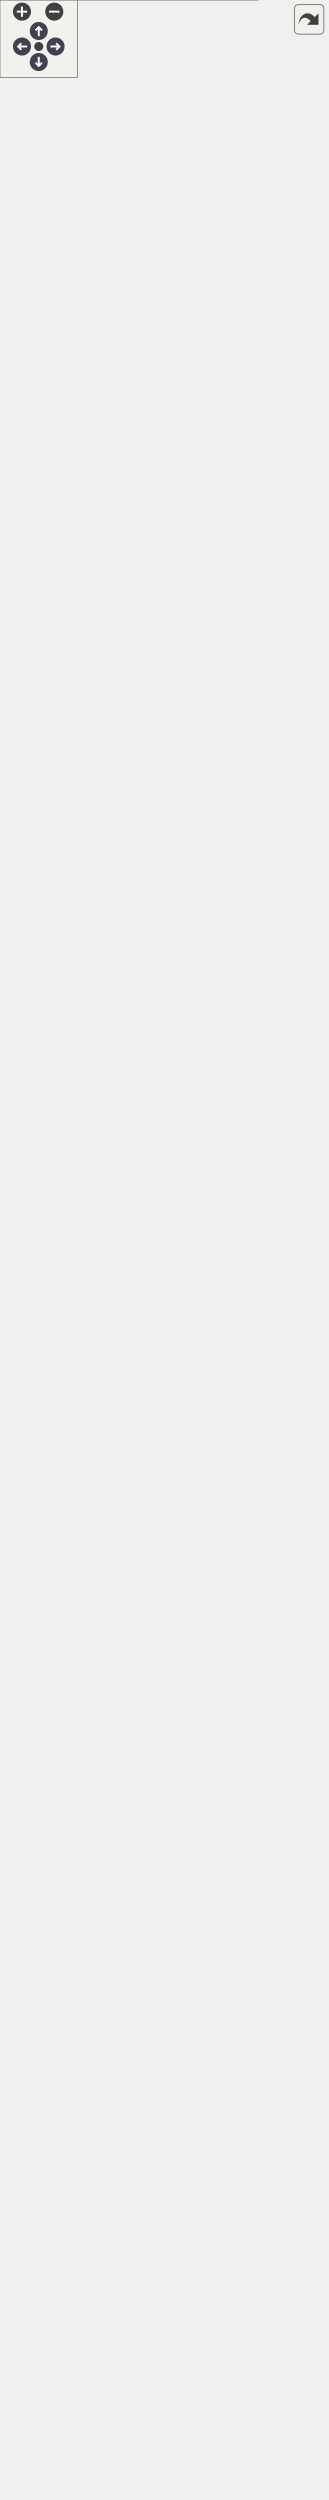
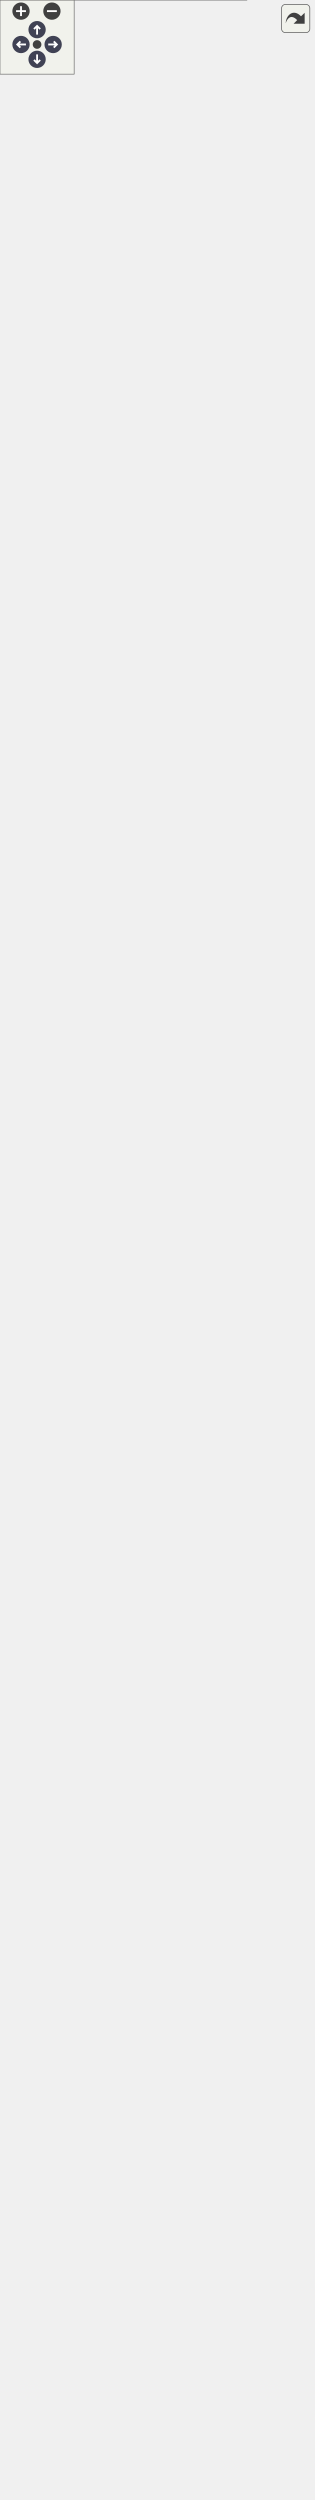
<svg xmlns="http://www.w3.org/2000/svg" xmlns:xlink="http://www.w3.org/1999/xlink" id="main" version="1.1" xml:space="preserve">
  <style type="text/css">
.node, .edge {opacity: 0.7;}
.node.selected, .edge.selected {opacity: 1;}
.edge:hover path { stroke: red; }
.edge:hover polygon { stroke: red; fill: red; }
</style>
  <defs>
    <circle id="rim" cx="0" cy="0" r="7" />
    <circle id="rim2" cx="0" cy="0" r="3.5" />
    <g id="zoomPlus">
      <use xlink:href="#rim" fill="#404040">
        <set attributeName="fill" to="#808080" begin="zoomplus.mouseover" end="zoomplus.mouseout" />
      </use>
      <path d="M-4,0h8M0,-4v8" fill="none" stroke="white" stroke-width="1.5" pointer-events="none" />
    </g>
    <g id="zoomMin">
      <use xlink:href="#rim" fill="#404040">
        <set attributeName="fill" to="#808080" begin="zoomminus.mouseover" end="zoomminus.mouseout" />
      </use>
      <path d="M-4,0h8" fill="none" stroke="white" stroke-width="1.5" pointer-events="none" />
    </g>
    <g id="arrowUp" transform="translate(30 24)">
      <use xlink:href="#rim" />
      <path pointer-events="none" fill="none" stroke="white" stroke-width="1.5" d="M0,-3.0v7 M-2.5,-0.5L0,-3.0L2.5,-0.5" />
    </g>
    <g id="arrowRight" transform="rotate(90) translate(36 -43)">
      <use xlink:href="#rim" />
      <path pointer-events="none" fill="none" stroke="white" stroke-width="1.5" d="M0,-3.0v7 M-2.5,-0.5L0,-3.0L2.5,-0.5" />
    </g>
    <g id="arrowDown" transform="rotate(180) translate(-30 -48)">
      <use xlink:href="#rim" />
      <path pointer-events="none" fill="none" stroke="white" stroke-width="1.5" d="M0,-3.0v7 M-2.5,-0.5L0,-3.0L2.5,-0.5" />
    </g>
    <g id="arrowLeft" transform="rotate(270) translate(-36 17)">
      <use xlink:href="#rim" />
      <path pointer-events="none" fill="none" stroke="white" stroke-width="1.5" d="M0,-3.0v7 M-2.5,-0.5L0,-3.0L2.5,-0.5" />
    </g>
    <g id="resetDef">
      <use xlink:href="#rim2" fill="#404040">
        <set attributeName="fill" to="#808080" begin="reset.mouseover" end="reset.mouseout" />
      </use>
    </g>
  </defs>
  <svg id="graph" class="graph">
    <g id="viewport">
      <g id="Node000001" class="node">
        <g id="a_Node000001">
          <a xlink:title="Fournit les fonctionnalités essentielles pour générer et résoudre des grilles de Sudoku.">
-             <polygon fill="#999999" stroke="none" points="199.5,-1700 0,-1700 0,0 199.5,0 199.5,-1700" />
-             <text text-anchor="start" x="14.62" y="-1686.5" font-family="Helvetica,sans-Serif" font-size="10.00">fr.softsf.sudokufx.common.util.sudoku.</text>
-             <text text-anchor="start" x="75.75" y="-1674.5" font-family="Helvetica,sans-Serif" font-size="10.00">GridMaster</text>
-             <text text-anchor="start" x="4" y="-1658.5" font-family="Helvetica,sans-Serif" font-size="10.00">+</text>
-             <text text-anchor="start" x="14" y="-1658.5" font-family="Helvetica,sans-Serif" font-size="10.00">int DESIRED_POSSIBILITIES_STEP</text>
-             <text text-anchor="start" x="4" y="-1642.5" font-family="Helvetica,sans-Serif" font-size="10.00">+</text>
-             <text text-anchor="start" x="14" y="-1642.5" font-family="Helvetica,sans-Serif" font-size="10.00">int DIFFICILE_MAX_CACHEES</text>
-             <text text-anchor="start" x="4" y="-1626.5" font-family="Helvetica,sans-Serif" font-size="10.00">+</text>
-             <text text-anchor="start" x="14" y="-1626.5" font-family="Helvetica,sans-Serif" font-size="10.00">int DIFFICILE_MAX_PERCENT</text>
-             <text text-anchor="start" x="4" y="-1610.5" font-family="Helvetica,sans-Serif" font-size="10.00">+</text>
-             <text text-anchor="start" x="14" y="-1610.5" font-family="Helvetica,sans-Serif" font-size="10.00">int DIFFICILE_MIN_PERCENT</text>
-             <text text-anchor="start" x="4" y="-1594.5" font-family="Helvetica,sans-Serif" font-size="10.00">+</text>
-             <text text-anchor="start" x="14" y="-1594.5" font-family="Helvetica,sans-Serif" font-size="10.00">int FACILE_MAX_PERCENT</text>
-             <text text-anchor="start" x="4" y="-1578.5" font-family="Helvetica,sans-Serif" font-size="10.00">+</text>
-             <text text-anchor="start" x="14" y="-1578.5" font-family="Helvetica,sans-Serif" font-size="10.00">int FACILE_MIN_CACHEES</text>
-             <text text-anchor="start" x="4" y="-1562.5" font-family="Helvetica,sans-Serif" font-size="10.00">+</text>
-             <text text-anchor="start" x="14" y="-1562.5" font-family="Helvetica,sans-Serif" font-size="10.00">int FACILE_MIN_PERCENT</text>
-             <text text-anchor="start" x="4" y="-1546.5" font-family="Helvetica,sans-Serif" font-size="10.00">+</text>
-             <text text-anchor="start" x="14" y="-1546.5" font-family="Helvetica,sans-Serif" font-size="10.00">int MAX_POSSIBILITES</text>
-             <text text-anchor="start" x="4" y="-1530.5" font-family="Helvetica,sans-Serif" font-size="10.00">+</text>
-             <text text-anchor="start" x="14" y="-1530.5" font-family="Helvetica,sans-Serif" font-size="10.00">int MIN_POSSIBILITES</text>
-             <text text-anchor="start" x="4" y="-1514.5" font-family="Helvetica,sans-Serif" font-size="10.00">+</text>
-             <text text-anchor="start" x="14" y="-1514.5" font-family="Helvetica,sans-Serif" font-size="10.00">int MOYEN_MAX_CACHEES</text>
-             <text text-anchor="start" x="14" y="-1498.5" font-family="Helvetica,sans-Serif" font-size="10.00">and 6 more...</text>
+             <polygon fill="#999999" stroke="none" points="199.5,-1788 0,-1788 0,0 199.5,0 199.5,-1788" />
+             <text text-anchor="start" x="14.62" y="-1774.5" font-family="Helvetica,sans-Serif" font-size="10.00">fr.softsf.sudokufx.common.util.sudoku.</text>
+             <text text-anchor="start" x="75.75" y="-1762.5" font-family="Helvetica,sans-Serif" font-size="10.00">GridMaster</text>
+             <text text-anchor="start" x="4" y="-1746.5" font-family="Helvetica,sans-Serif" font-size="10.00">+</text>
+             <text text-anchor="start" x="14" y="-1746.5" font-family="Helvetica,sans-Serif" font-size="10.00">int DESIRED_POSSIBILITIES_STEP</text>
+             <text text-anchor="start" x="4" y="-1730.5" font-family="Helvetica,sans-Serif" font-size="10.00">+</text>
+             <text text-anchor="start" x="14" y="-1730.5" font-family="Helvetica,sans-Serif" font-size="10.00">int DIFFICILE_MAX_CACHEES</text>
+             <text text-anchor="start" x="4" y="-1714.5" font-family="Helvetica,sans-Serif" font-size="10.00">+</text>
+             <text text-anchor="start" x="14" y="-1714.5" font-family="Helvetica,sans-Serif" font-size="10.00">int DIFFICILE_MAX_PERCENT</text>
+             <text text-anchor="start" x="4" y="-1698.5" font-family="Helvetica,sans-Serif" font-size="10.00">+</text>
+             <text text-anchor="start" x="14" y="-1698.5" font-family="Helvetica,sans-Serif" font-size="10.00">int DIFFICILE_MIN_PERCENT</text>
+             <text text-anchor="start" x="4" y="-1682.5" font-family="Helvetica,sans-Serif" font-size="10.00">+</text>
+             <text text-anchor="start" x="14" y="-1682.5" font-family="Helvetica,sans-Serif" font-size="10.00">int FACILE_MAX_PERCENT</text>
+             <text text-anchor="start" x="4" y="-1666.5" font-family="Helvetica,sans-Serif" font-size="10.00">+</text>
+             <text text-anchor="start" x="14" y="-1666.5" font-family="Helvetica,sans-Serif" font-size="10.00">int FACILE_MIN_CACHEES</text>
+             <text text-anchor="start" x="4" y="-1650.5" font-family="Helvetica,sans-Serif" font-size="10.00">+</text>
+             <text text-anchor="start" x="14" y="-1650.5" font-family="Helvetica,sans-Serif" font-size="10.00">int FACILE_MIN_PERCENT</text>
+             <text text-anchor="start" x="4" y="-1634.5" font-family="Helvetica,sans-Serif" font-size="10.00">+</text>
+             <text text-anchor="start" x="14" y="-1634.5" font-family="Helvetica,sans-Serif" font-size="10.00">int MAX_POSSIBILITES</text>
+             <text text-anchor="start" x="4" y="-1618.5" font-family="Helvetica,sans-Serif" font-size="10.00">+</text>
+             <text text-anchor="start" x="14" y="-1618.5" font-family="Helvetica,sans-Serif" font-size="10.00">int MIN_POSSIBILITES</text>
+             <text text-anchor="start" x="4" y="-1602.5" font-family="Helvetica,sans-Serif" font-size="10.00">+</text>
+             <text text-anchor="start" x="14" y="-1602.5" font-family="Helvetica,sans-Serif" font-size="10.00">int MOYEN_MAX_CACHEES</text>
+             <text text-anchor="start" x="14" y="-1586.5" font-family="Helvetica,sans-Serif" font-size="10.00">and 6 more...</text>
+             <text text-anchor="start" x="5.5" y="-1570.5" font-family="Helvetica,sans-Serif" font-size="10.00">-</text>
+             <text text-anchor="start" x="14" y="-1570.5" font-family="Helvetica,sans-Serif" font-size="10.00">int moyenMaxPossibilites</text>
+             <text text-anchor="start" x="5.5" y="-1554.5" font-family="Helvetica,sans-Serif" font-size="10.00">-</text>
+             <text text-anchor="start" x="14" y="-1554.5" font-family="Helvetica,sans-Serif" font-size="10.00">int moyenMinPossibilites</text>
+             <text text-anchor="start" x="5.5" y="-1538.5" font-family="Helvetica,sans-Serif" font-size="10.00">-</text>
+             <text text-anchor="start" x="14" y="-1538.5" font-family="Helvetica,sans-Serif" font-size="10.00">static final int ALL</text>
+             <text text-anchor="start" x="14" y="-1526.5" font-family="Helvetica,sans-Serif" font-size="10.00">_POSSIBILITIES</text>
+             <text text-anchor="start" x="5.5" y="-1510.5" font-family="Helvetica,sans-Serif" font-size="10.00">-</text>
+             <text text-anchor="start" x="14" y="-1510.5" font-family="Helvetica,sans-Serif" font-size="10.00">static final int[]</text>
+             <text text-anchor="start" x="14" y="-1498.5" font-family="Helvetica,sans-Serif" font-size="10.00"> BIT_MASKS</text>
            <text text-anchor="start" x="5.5" y="-1482.5" font-family="Helvetica,sans-Serif" font-size="10.00">-</text>
-             <text text-anchor="start" x="14" y="-1482.5" font-family="Helvetica,sans-Serif" font-size="10.00">int moyenMaxPossibilites</text>
-             <text text-anchor="start" x="5.5" y="-1466.5" font-family="Helvetica,sans-Serif" font-size="10.00">-</text>
-             <text text-anchor="start" x="14" y="-1466.5" font-family="Helvetica,sans-Serif" font-size="10.00">int moyenMinPossibilites</text>
-             <text text-anchor="start" x="5.5" y="-1450.5" font-family="Helvetica,sans-Serif" font-size="10.00">-</text>
-             <text text-anchor="start" x="14" y="-1450.5" font-family="Helvetica,sans-Serif" font-size="10.00">static final int ALL</text>
-             <text text-anchor="start" x="14" y="-1438.5" font-family="Helvetica,sans-Serif" font-size="10.00">_POSSIBILITIES</text>
-             <text text-anchor="start" x="5.5" y="-1422.5" font-family="Helvetica,sans-Serif" font-size="10.00">-</text>
-             <text text-anchor="start" x="14" y="-1422.5" font-family="Helvetica,sans-Serif" font-size="10.00">static final int[]</text>
-             <text text-anchor="start" x="14" y="-1410.5" font-family="Helvetica,sans-Serif" font-size="10.00"> BIT_MASKS</text>
-             <text text-anchor="start" x="5.5" y="-1394.5" font-family="Helvetica,sans-Serif" font-size="10.00">-</text>
-             <text text-anchor="start" x="14" y="-1394.5" font-family="Helvetica,sans-Serif" font-size="10.00">static final int[]</text>
-             <text text-anchor="start" x="14" y="-1382.5" font-family="Helvetica,sans-Serif" font-size="10.00"> DEFAULT_INDICES</text>
-             <text text-anchor="start" x="5.5" y="-1366.5" font-family="Helvetica,sans-Serif" font-size="10.00">-</text>
-             <text text-anchor="start" x="14" y="-1366.5" font-family="Helvetica,sans-Serif" font-size="10.00">static final int DIMENSION</text>
-             <text text-anchor="start" x="5.5" y="-1350.5" font-family="Helvetica,sans-Serif" font-size="10.00">-</text>
-             <text text-anchor="start" x="14" y="-1350.5" font-family="Helvetica,sans-Serif" font-size="10.00">static final int DUREE</text>
-             <text text-anchor="start" x="14" y="-1338.5" font-family="Helvetica,sans-Serif" font-size="10.00">_MAX_PAR_GENERATION_DE</text>
-             <text text-anchor="start" x="14" y="-1326.5" font-family="Helvetica,sans-Serif" font-size="10.00">_GRILLE_MS</text>
-             <text text-anchor="start" x="5.5" y="-1310.5" font-family="Helvetica,sans-Serif" font-size="10.00">-</text>
-             <text text-anchor="start" x="14" y="-1310.5" font-family="Helvetica,sans-Serif" font-size="10.00">static final int MAX</text>
-             <text text-anchor="start" x="14" y="-1298.5" font-family="Helvetica,sans-Serif" font-size="10.00">_ESSAIS_POUR_GENERATION</text>
-             <text text-anchor="start" x="14" y="-1286.5" font-family="Helvetica,sans-Serif" font-size="10.00">_DE_GRILLE</text>
-             <text text-anchor="start" x="5.5" y="-1270.5" font-family="Helvetica,sans-Serif" font-size="10.00">-</text>
-             <text text-anchor="start" x="14" y="-1270.5" font-family="Helvetica,sans-Serif" font-size="10.00">static final int[]</text>
-             <text text-anchor="start" x="14" y="-1258.5" font-family="Helvetica,sans-Serif" font-size="10.00">[] NEIGHBORS</text>
-             <text text-anchor="start" x="5.5" y="-1242.5" font-family="Helvetica,sans-Serif" font-size="10.00">-</text>
-             <text text-anchor="start" x="14" y="-1242.5" font-family="Helvetica,sans-Serif" font-size="10.00">static final int NOMBRE</text>
-             <text text-anchor="start" x="14" y="-1230.5" font-family="Helvetica,sans-Serif" font-size="10.00">_CASES</text>
-             <text text-anchor="start" x="5.5" y="-1214.5" font-family="Helvetica,sans-Serif" font-size="10.00">-</text>
-             <text text-anchor="start" x="14" y="-1214.5" font-family="Helvetica,sans-Serif" font-size="10.00">static final int ORDRE</text>
-             <text text-anchor="start" x="5.5" y="-1198.5" font-family="Helvetica,sans-Serif" font-size="10.00">-</text>
-             <text text-anchor="start" x="14" y="-1198.5" font-family="Helvetica,sans-Serif" font-size="10.00">static final int TEST</text>
-             <text text-anchor="start" x="14" y="-1186.5" font-family="Helvetica,sans-Serif" font-size="10.00">_POSSIBILITE_MOYENNE</text>
-             <text text-anchor="start" x="14" y="-1174.5" font-family="Helvetica,sans-Serif" font-size="10.00">_IMPOSSIBLE</text>
-             <text text-anchor="start" x="4" y="-1158.5" font-family="Helvetica,sans-Serif" font-size="10.00">+</text>
-             <text text-anchor="start" x="14" y="-1158.5" font-family="Helvetica,sans-Serif" font-size="10.00">default int calculerValeur</text>
-             <text text-anchor="start" x="14" y="-1146.5" font-family="Helvetica,sans-Serif" font-size="10.00">SuperieureDuSegment(LevelPossibility</text>
-             <text text-anchor="start" x="14" y="-1134.5" font-family="Helvetica,sans-Serif" font-size="10.00">Bounds bounds, int current)</text>
-             <text text-anchor="start" x="4" y="-1118.5" font-family="Helvetica,sans-Serif" font-size="10.00">+</text>
-             <text text-anchor="start" x="14" y="-1118.5" font-family="Helvetica,sans-Serif" font-size="10.00">GrillesCrees creerLesGrilles</text>
-             <text text-anchor="start" x="14" y="-1106.5" font-family="Helvetica,sans-Serif" font-size="10.00">(final int niveau)</text>
-             <text text-anchor="start" x="4" y="-1090.5" font-family="Helvetica,sans-Serif" font-size="10.00">+</text>
-             <text text-anchor="start" x="14" y="-1090.5" font-family="Helvetica,sans-Serif" font-size="10.00">GrillesCrees creerLesGrilles</text>
-             <text text-anchor="start" x="14" y="-1078.5" font-family="Helvetica,sans-Serif" font-size="10.00">(final int niveau)</text>
-             <text text-anchor="start" x="4" y="-1062.5" font-family="Helvetica,sans-Serif" font-size="10.00">+</text>
-             <text text-anchor="start" x="14" y="-1062.5" font-family="Helvetica,sans-Serif" font-size="10.00">default LevelPossibility</text>
-             <text text-anchor="start" x="14" y="-1050.5" font-family="Helvetica,sans-Serif" font-size="10.00">Bounds getIntervallePourcentage</text>
-             <text text-anchor="start" x="14" y="-1038.5" font-family="Helvetica,sans-Serif" font-size="10.00">Niveau(DifficultyLevel level)</text>
-             <text text-anchor="start" x="4" y="-1022.5" font-family="Helvetica,sans-Serif" font-size="10.00">+</text>
-             <text text-anchor="start" x="14" y="-1022.5" font-family="Helvetica,sans-Serif" font-size="10.00">default int getPourcentage</text>
-             <text text-anchor="start" x="14" y="-1010.5" font-family="Helvetica,sans-Serif" font-size="10.00">DepuisPossibilites(int</text>
-             <text text-anchor="start" x="14" y="-998.5" font-family="Helvetica,sans-Serif" font-size="10.00"> sommeDesPossibilites)</text>
-             <text text-anchor="start" x="4" y="-982.5" font-family="Helvetica,sans-Serif" font-size="10.00">+</text>
-             <text text-anchor="start" x="14" y="-982.5" font-family="Helvetica,sans-Serif" font-size="10.00">GrilleResolue resoudreLa</text>
-             <text text-anchor="start" x="14" y="-970.5" font-family="Helvetica,sans-Serif" font-size="10.00">Grille(final int[] grille)</text>
-             <text text-anchor="start" x="4" y="-954.5" font-family="Helvetica,sans-Serif" font-size="10.00">+</text>
-             <text text-anchor="start" x="14" y="-954.5" font-family="Helvetica,sans-Serif" font-size="10.00">GrilleResolue resoudreLa</text>
-             <text text-anchor="start" x="14" y="-942.5" font-family="Helvetica,sans-Serif" font-size="10.00">Grille(final int[] grille)</text>
-             <text text-anchor="start" x="4" y="-926.5" font-family="Helvetica,sans-Serif" font-size="10.00">~</text>
-             <text text-anchor="start" x="14" y="-926.5" font-family="Helvetica,sans-Serif" font-size="10.00">GridMaster(JakartaValidator</text>
-             <text text-anchor="start" x="14" y="-914.5" font-family="Helvetica,sans-Serif" font-size="10.00"> jakartaValidator)</text>
-             <text text-anchor="start" x="4" y="-898.5" font-family="Helvetica,sans-Serif" font-size="10.00">~</text>
-             <text text-anchor="start" x="14" y="-898.5" font-family="Helvetica,sans-Serif" font-size="10.00">void setAverageImpossible</text>
-             <text text-anchor="start" x="14" y="-886.5" font-family="Helvetica,sans-Serif" font-size="10.00">PossibilitiesForTests()</text>
-             <text text-anchor="start" x="4" y="-870.5" font-family="Helvetica,sans-Serif" font-size="10.00">~</text>
-             <text text-anchor="start" x="14" y="-870.5" font-family="Helvetica,sans-Serif" font-size="10.00">void setDifficultImpossible</text>
-             <text text-anchor="start" x="14" y="-858.5" font-family="Helvetica,sans-Serif" font-size="10.00">PossibilitiesForTests()</text>
-             <text text-anchor="start" x="4" y="-842.5" font-family="Helvetica,sans-Serif" font-size="10.00">~</text>
-             <text text-anchor="start" x="14" y="-842.5" font-family="Helvetica,sans-Serif" font-size="10.00">void setEasyImpossiblePossibilities</text>
-             <text text-anchor="start" x="14" y="-830.5" font-family="Helvetica,sans-Serif" font-size="10.00">ForTests()</text>
-             <text text-anchor="start" x="4" y="-814.5" font-family="Helvetica,sans-Serif" font-size="10.00">~</text>
-             <text text-anchor="start" x="14" y="-814.5" font-family="Helvetica,sans-Serif" font-size="10.00">[static initializer]</text>
-             <text text-anchor="start" x="5.5" y="-798.5" font-family="Helvetica,sans-Serif" font-size="10.00">-</text>
-             <text text-anchor="start" x="14" y="-798.5" font-family="Helvetica,sans-Serif" font-size="10.00">void cacherLesCases</text>
-             <text text-anchor="start" x="14" y="-786.5" font-family="Helvetica,sans-Serif" font-size="10.00">(int nombreDeCasesACacher,</text>
-             <text text-anchor="start" x="14" y="-774.5" font-family="Helvetica,sans-Serif" font-size="10.00"> final int[] grilleAResoudre)</text>
-             <text text-anchor="start" x="5.5" y="-758.5" font-family="Helvetica,sans-Serif" font-size="10.00">-</text>
-             <text text-anchor="start" x="14" y="-758.5" font-family="Helvetica,sans-Serif" font-size="10.00">int choisirValeurAleatoire</text>
-             <text text-anchor="start" x="14" y="-746.5" font-family="Helvetica,sans-Serif" font-size="10.00">(final int possibilitesDeLaCase)</text>
-             <text text-anchor="start" x="5.5" y="-730.5" font-family="Helvetica,sans-Serif" font-size="10.00">-</text>
-             <text text-anchor="start" x="14" y="-730.5" font-family="Helvetica,sans-Serif" font-size="10.00">int genererGrilleAvecCases</text>
-             <text text-anchor="start" x="14" y="-718.5" font-family="Helvetica,sans-Serif" font-size="10.00">Cachees(int[] grilleResolue,</text>
-             <text text-anchor="start" x="14" y="-706.5" font-family="Helvetica,sans-Serif" font-size="10.00"> int[] grilleAResoudre, int</text>
-             <text text-anchor="start" x="14" y="-694.5" font-family="Helvetica,sans-Serif" font-size="10.00"> casesAMin, int casesAMax, IntPredicate</text>
-             <text text-anchor="start" x="14" y="-682.5" font-family="Helvetica,sans-Serif" font-size="10.00"> conditionValidation, int compteurEssais)</text>
-             <text text-anchor="start" x="5.5" y="-666.5" font-family="Helvetica,sans-Serif" font-size="10.00">-</text>
-             <text text-anchor="start" x="14" y="-666.5" font-family="Helvetica,sans-Serif" font-size="10.00">int genererLaGrilleAResoudre</text>
-             <text text-anchor="start" x="14" y="-654.5" font-family="Helvetica,sans-Serif" font-size="10.00">(final int niveau, final</text>
-             <text text-anchor="start" x="14" y="-642.5" font-family="Helvetica,sans-Serif" font-size="10.00"> int[] grilleResolue, final</text>
-             <text text-anchor="start" x="14" y="-630.5" font-family="Helvetica,sans-Serif" font-size="10.00"> int[] grilleAResoudre)</text>
-             <text text-anchor="start" x="5.5" y="-614.5" font-family="Helvetica,sans-Serif" font-size="10.00">-</text>
-             <text text-anchor="start" x="14" y="-614.5" font-family="Helvetica,sans-Serif" font-size="10.00">int getPossibilitesGrille</text>
-             <text text-anchor="start" x="14" y="-602.5" font-family="Helvetica,sans-Serif" font-size="10.00">AresoudreDifficile(int</text>
-             <text text-anchor="start" x="14" y="-590.5" font-family="Helvetica,sans-Serif" font-size="10.00">[] grilleResolue, int[]</text>
-             <text text-anchor="start" x="14" y="-578.5" font-family="Helvetica,sans-Serif" font-size="10.00"> grilleAResoudre)</text>
-             <text text-anchor="start" x="5.5" y="-562.5" font-family="Helvetica,sans-Serif" font-size="10.00">-</text>
-             <text text-anchor="start" x="14" y="-562.5" font-family="Helvetica,sans-Serif" font-size="10.00">int getPossibilitesGrille</text>
-             <text text-anchor="start" x="14" y="-550.5" font-family="Helvetica,sans-Serif" font-size="10.00">AResoudreFacile(int[] grilleResolue,</text>
-             <text text-anchor="start" x="14" y="-538.5" font-family="Helvetica,sans-Serif" font-size="10.00"> int[] grilleAResoudre)</text>
-             <text text-anchor="start" x="5.5" y="-522.5" font-family="Helvetica,sans-Serif" font-size="10.00">-</text>
-             <text text-anchor="start" x="14" y="-522.5" font-family="Helvetica,sans-Serif" font-size="10.00">int getPossibilitesGrille</text>
-             <text text-anchor="start" x="14" y="-510.5" font-family="Helvetica,sans-Serif" font-size="10.00">AResoudreMoyenne(int[]</text>
+             <text text-anchor="start" x="14" y="-1482.5" font-family="Helvetica,sans-Serif" font-size="10.00">static final int[]</text>
+             <text text-anchor="start" x="14" y="-1470.5" font-family="Helvetica,sans-Serif" font-size="10.00"> DEFAULT_INDICES</text>
+             <text text-anchor="start" x="5.5" y="-1454.5" font-family="Helvetica,sans-Serif" font-size="10.00">-</text>
+             <text text-anchor="start" x="14" y="-1454.5" font-family="Helvetica,sans-Serif" font-size="10.00">static final int DIMENSION</text>
+             <text text-anchor="start" x="5.5" y="-1438.5" font-family="Helvetica,sans-Serif" font-size="10.00">-</text>
+             <text text-anchor="start" x="14" y="-1438.5" font-family="Helvetica,sans-Serif" font-size="10.00">static final int DUREE</text>
+             <text text-anchor="start" x="14" y="-1426.5" font-family="Helvetica,sans-Serif" font-size="10.00">_MAX_PAR_GENERATION_DE</text>
+             <text text-anchor="start" x="14" y="-1414.5" font-family="Helvetica,sans-Serif" font-size="10.00">_GRILLE_MS</text>
+             <text text-anchor="start" x="5.5" y="-1398.5" font-family="Helvetica,sans-Serif" font-size="10.00">-</text>
+             <text text-anchor="start" x="14" y="-1398.5" font-family="Helvetica,sans-Serif" font-size="10.00">static final int MAX</text>
+             <text text-anchor="start" x="14" y="-1386.5" font-family="Helvetica,sans-Serif" font-size="10.00">_ESSAIS_POUR_GENERATION</text>
+             <text text-anchor="start" x="14" y="-1374.5" font-family="Helvetica,sans-Serif" font-size="10.00">_DE_GRILLE</text>
+             <text text-anchor="start" x="5.5" y="-1358.5" font-family="Helvetica,sans-Serif" font-size="10.00">-</text>
+             <text text-anchor="start" x="14" y="-1358.5" font-family="Helvetica,sans-Serif" font-size="10.00">static final int[]</text>
+             <text text-anchor="start" x="14" y="-1346.5" font-family="Helvetica,sans-Serif" font-size="10.00">[] NEIGHBORS</text>
+             <text text-anchor="start" x="5.5" y="-1330.5" font-family="Helvetica,sans-Serif" font-size="10.00">-</text>
+             <text text-anchor="start" x="14" y="-1330.5" font-family="Helvetica,sans-Serif" font-size="10.00">static final int NOMBRE</text>
+             <text text-anchor="start" x="14" y="-1318.5" font-family="Helvetica,sans-Serif" font-size="10.00">_CASES</text>
+             <text text-anchor="start" x="5.5" y="-1302.5" font-family="Helvetica,sans-Serif" font-size="10.00">-</text>
+             <text text-anchor="start" x="14" y="-1302.5" font-family="Helvetica,sans-Serif" font-size="10.00">static final int ORDRE</text>
+             <text text-anchor="start" x="5.5" y="-1286.5" font-family="Helvetica,sans-Serif" font-size="10.00">-</text>
+             <text text-anchor="start" x="14" y="-1286.5" font-family="Helvetica,sans-Serif" font-size="10.00">static final int TEST</text>
+             <text text-anchor="start" x="14" y="-1274.5" font-family="Helvetica,sans-Serif" font-size="10.00">_POSSIBILITE_MOYENNE</text>
+             <text text-anchor="start" x="14" y="-1262.5" font-family="Helvetica,sans-Serif" font-size="10.00">_IMPOSSIBLE</text>
+             <text text-anchor="start" x="4" y="-1246.5" font-family="Helvetica,sans-Serif" font-size="10.00">+</text>
+             <text text-anchor="start" x="14" y="-1246.5" font-family="Helvetica,sans-Serif" font-size="10.00">default int calculerValeur</text>
+             <text text-anchor="start" x="14" y="-1234.5" font-family="Helvetica,sans-Serif" font-size="10.00">SuperieureDuSegment(LevelPossibility</text>
+             <text text-anchor="start" x="14" y="-1222.5" font-family="Helvetica,sans-Serif" font-size="10.00">Bounds bounds, int current)</text>
+             <text text-anchor="start" x="4" y="-1206.5" font-family="Helvetica,sans-Serif" font-size="10.00">+</text>
+             <text text-anchor="start" x="14" y="-1206.5" font-family="Helvetica,sans-Serif" font-size="10.00">GrillesCrees creerLesGrilles</text>
+             <text text-anchor="start" x="14" y="-1194.5" font-family="Helvetica,sans-Serif" font-size="10.00">(final int niveau, final</text>
+             <text text-anchor="start" x="14" y="-1182.5" font-family="Helvetica,sans-Serif" font-size="10.00"> int pourcentageDesire)</text>
+             <text text-anchor="start" x="4" y="-1166.5" font-family="Helvetica,sans-Serif" font-size="10.00">+</text>
+             <text text-anchor="start" x="14" y="-1166.5" font-family="Helvetica,sans-Serif" font-size="10.00">GrillesCrees creerLesGrilles</text>
+             <text text-anchor="start" x="14" y="-1154.5" font-family="Helvetica,sans-Serif" font-size="10.00">(final int niveau, final</text>
+             <text text-anchor="start" x="14" y="-1142.5" font-family="Helvetica,sans-Serif" font-size="10.00"> int pourcentageDesire)</text>
+             <text text-anchor="start" x="4" y="-1126.5" font-family="Helvetica,sans-Serif" font-size="10.00">+</text>
+             <text text-anchor="start" x="14" y="-1126.5" font-family="Helvetica,sans-Serif" font-size="10.00">default LevelPossibility</text>
+             <text text-anchor="start" x="14" y="-1114.5" font-family="Helvetica,sans-Serif" font-size="10.00">Bounds getIntervallePourcentage</text>
+             <text text-anchor="start" x="14" y="-1102.5" font-family="Helvetica,sans-Serif" font-size="10.00">Niveau(DifficultyLevel level)</text>
+             <text text-anchor="start" x="4" y="-1086.5" font-family="Helvetica,sans-Serif" font-size="10.00">+</text>
+             <text text-anchor="start" x="14" y="-1086.5" font-family="Helvetica,sans-Serif" font-size="10.00">default int getPossibilites</text>
+             <text text-anchor="start" x="14" y="-1074.5" font-family="Helvetica,sans-Serif" font-size="10.00">DepuisPourcentage(int pourcentage)</text>
+             <text text-anchor="start" x="4" y="-1058.5" font-family="Helvetica,sans-Serif" font-size="10.00">+</text>
+             <text text-anchor="start" x="14" y="-1058.5" font-family="Helvetica,sans-Serif" font-size="10.00">default int getPourcentage</text>
+             <text text-anchor="start" x="14" y="-1046.5" font-family="Helvetica,sans-Serif" font-size="10.00">DepuisPossibilites(int</text>
+             <text text-anchor="start" x="14" y="-1034.5" font-family="Helvetica,sans-Serif" font-size="10.00"> sommeDesPossibilites)</text>
+             <text text-anchor="start" x="4" y="-1018.5" font-family="Helvetica,sans-Serif" font-size="10.00">+</text>
+             <text text-anchor="start" x="14" y="-1018.5" font-family="Helvetica,sans-Serif" font-size="10.00">GrilleResolue resoudreLa</text>
+             <text text-anchor="start" x="14" y="-1006.5" font-family="Helvetica,sans-Serif" font-size="10.00">Grille(final int[] grille)</text>
+             <text text-anchor="start" x="4" y="-990.5" font-family="Helvetica,sans-Serif" font-size="10.00">+</text>
+             <text text-anchor="start" x="14" y="-990.5" font-family="Helvetica,sans-Serif" font-size="10.00">GrilleResolue resoudreLa</text>
+             <text text-anchor="start" x="14" y="-978.5" font-family="Helvetica,sans-Serif" font-size="10.00">Grille(final int[] grille)</text>
+             <text text-anchor="start" x="4" y="-962.5" font-family="Helvetica,sans-Serif" font-size="10.00">~</text>
+             <text text-anchor="start" x="14" y="-962.5" font-family="Helvetica,sans-Serif" font-size="10.00">GridMaster(JakartaValidator</text>
+             <text text-anchor="start" x="14" y="-950.5" font-family="Helvetica,sans-Serif" font-size="10.00"> jakartaValidator)</text>
+             <text text-anchor="start" x="4" y="-934.5" font-family="Helvetica,sans-Serif" font-size="10.00">~</text>
+             <text text-anchor="start" x="14" y="-934.5" font-family="Helvetica,sans-Serif" font-size="10.00">void setAverageImpossible</text>
+             <text text-anchor="start" x="14" y="-922.5" font-family="Helvetica,sans-Serif" font-size="10.00">PossibilitiesForTests()</text>
+             <text text-anchor="start" x="4" y="-906.5" font-family="Helvetica,sans-Serif" font-size="10.00">~</text>
+             <text text-anchor="start" x="14" y="-906.5" font-family="Helvetica,sans-Serif" font-size="10.00">void setDifficultImpossible</text>
+             <text text-anchor="start" x="14" y="-894.5" font-family="Helvetica,sans-Serif" font-size="10.00">PossibilitiesForTests()</text>
+             <text text-anchor="start" x="4" y="-878.5" font-family="Helvetica,sans-Serif" font-size="10.00">~</text>
+             <text text-anchor="start" x="14" y="-878.5" font-family="Helvetica,sans-Serif" font-size="10.00">void setEasyImpossiblePossibilities</text>
+             <text text-anchor="start" x="14" y="-866.5" font-family="Helvetica,sans-Serif" font-size="10.00">ForTests()</text>
+             <text text-anchor="start" x="4" y="-850.5" font-family="Helvetica,sans-Serif" font-size="10.00">~</text>
+             <text text-anchor="start" x="14" y="-850.5" font-family="Helvetica,sans-Serif" font-size="10.00">[static initializer]</text>
+             <text text-anchor="start" x="5.5" y="-834.5" font-family="Helvetica,sans-Serif" font-size="10.00">-</text>
+             <text text-anchor="start" x="14" y="-834.5" font-family="Helvetica,sans-Serif" font-size="10.00">void cacherLesCases</text>
+             <text text-anchor="start" x="14" y="-822.5" font-family="Helvetica,sans-Serif" font-size="10.00">(int nombreDeCasesACacher,</text>
+             <text text-anchor="start" x="14" y="-810.5" font-family="Helvetica,sans-Serif" font-size="10.00"> final int[] grilleAResoudre)</text>
+             <text text-anchor="start" x="5.5" y="-794.5" font-family="Helvetica,sans-Serif" font-size="10.00">-</text>
+             <text text-anchor="start" x="14" y="-794.5" font-family="Helvetica,sans-Serif" font-size="10.00">int choisirValeurAleatoire</text>
+             <text text-anchor="start" x="14" y="-782.5" font-family="Helvetica,sans-Serif" font-size="10.00">(final int possibilitesDeLaCase)</text>
+             <text text-anchor="start" x="5.5" y="-766.5" font-family="Helvetica,sans-Serif" font-size="10.00">-</text>
+             <text text-anchor="start" x="14" y="-766.5" font-family="Helvetica,sans-Serif" font-size="10.00">int genererGrilleAvecCases</text>
+             <text text-anchor="start" x="14" y="-754.5" font-family="Helvetica,sans-Serif" font-size="10.00">Cachees(int[] grilleResolue,</text>
+             <text text-anchor="start" x="14" y="-742.5" font-family="Helvetica,sans-Serif" font-size="10.00"> int[] grilleAResoudre, int</text>
+             <text text-anchor="start" x="14" y="-730.5" font-family="Helvetica,sans-Serif" font-size="10.00"> casesAMin, int casesAMax, IntPredicate</text>
+             <text text-anchor="start" x="14" y="-718.5" font-family="Helvetica,sans-Serif" font-size="10.00"> conditionValidation, int compteurEssais)</text>
+             <text text-anchor="start" x="5.5" y="-702.5" font-family="Helvetica,sans-Serif" font-size="10.00">-</text>
+             <text text-anchor="start" x="14" y="-702.5" font-family="Helvetica,sans-Serif" font-size="10.00">int genererLaGrilleAResoudre</text>
+             <text text-anchor="start" x="14" y="-690.5" font-family="Helvetica,sans-Serif" font-size="10.00">(final int niveau, final</text>
+             <text text-anchor="start" x="14" y="-678.5" font-family="Helvetica,sans-Serif" font-size="10.00"> int pourcentageDesire, final</text>
+             <text text-anchor="start" x="14" y="-666.5" font-family="Helvetica,sans-Serif" font-size="10.00"> int[] grilleResolue, final int</text>
+             <text text-anchor="start" x="14" y="-654.5" font-family="Helvetica,sans-Serif" font-size="10.00">[] grilleAResoudre)</text>
+             <text text-anchor="start" x="5.5" y="-638.5" font-family="Helvetica,sans-Serif" font-size="10.00">-</text>
+             <text text-anchor="start" x="14" y="-638.5" font-family="Helvetica,sans-Serif" font-size="10.00">int getPossibilitesGrille</text>
+             <text text-anchor="start" x="14" y="-626.5" font-family="Helvetica,sans-Serif" font-size="10.00">AresoudreDifficile(IntPredicate</text>
+             <text text-anchor="start" x="14" y="-614.5" font-family="Helvetica,sans-Serif" font-size="10.00"> conditionValidation, int[]</text>
+             <text text-anchor="start" x="14" y="-602.5" font-family="Helvetica,sans-Serif" font-size="10.00"> grilleResolue, int[] grilleAResoudre)</text>
+             <text text-anchor="start" x="5.5" y="-586.5" font-family="Helvetica,sans-Serif" font-size="10.00">-</text>
+             <text text-anchor="start" x="14" y="-586.5" font-family="Helvetica,sans-Serif" font-size="10.00">int getPossibilitesGrille</text>
+             <text text-anchor="start" x="14" y="-574.5" font-family="Helvetica,sans-Serif" font-size="10.00">AResoudreFacile(IntPredicate</text>
+             <text text-anchor="start" x="14" y="-562.5" font-family="Helvetica,sans-Serif" font-size="10.00"> conditionValidation, int[]</text>
+             <text text-anchor="start" x="14" y="-550.5" font-family="Helvetica,sans-Serif" font-size="10.00"> grilleResolue, int[] grilleAResoudre)</text>
+             <text text-anchor="start" x="5.5" y="-534.5" font-family="Helvetica,sans-Serif" font-size="10.00">-</text>
+             <text text-anchor="start" x="14" y="-534.5" font-family="Helvetica,sans-Serif" font-size="10.00">int getPossibilitesGrille</text>
+             <text text-anchor="start" x="14" y="-522.5" font-family="Helvetica,sans-Serif" font-size="10.00">AResoudreMoyenne(IntPredicate</text>
+             <text text-anchor="start" x="14" y="-510.5" font-family="Helvetica,sans-Serif" font-size="10.00"> conditionValidation, int[]</text>
            <text text-anchor="start" x="14" y="-498.5" font-family="Helvetica,sans-Serif" font-size="10.00"> grilleResolue, int[] grilleAResoudre)</text>
            <text text-anchor="start" x="5.5" y="-482.5" font-family="Helvetica,sans-Serif" font-size="10.00">-</text>
            <text text-anchor="start" x="14" y="-482.5" font-family="Helvetica,sans-Serif" font-size="10.00">int getPossibilitesGrille</text>
            <text text-anchor="start" x="14" y="-470.5" font-family="Helvetica,sans-Serif" font-size="10.00">WhileNok(int[] grilleResolue,</text>
            <text text-anchor="start" x="14" y="-458.5" font-family="Helvetica,sans-Serif" font-size="10.00"> int[] grilleAResoudre, int</text>
            <text text-anchor="start" x="14" y="-446.5" font-family="Helvetica,sans-Serif" font-size="10.00"> nombreDeCasesACacher)</text>
            <text text-anchor="start" x="5.5" y="-430.5" font-family="Helvetica,sans-Serif" font-size="10.00">-</text>
            <text text-anchor="start" x="14" y="-430.5" font-family="Helvetica,sans-Serif" font-size="10.00">boolean remplirLaGrille</text>
            <text text-anchor="start" x="14" y="-418.5" font-family="Helvetica,sans-Serif" font-size="10.00">(final int[] grille, final</text>
            <text text-anchor="start" x="14" y="-406.5" font-family="Helvetica,sans-Serif" font-size="10.00"> int[] possibilites)</text>
            <text text-anchor="start" x="5.5" y="-390.5" font-family="Helvetica,sans-Serif" font-size="10.00">-</text>
            <text text-anchor="start" x="14" y="-390.5" font-family="Helvetica,sans-Serif" font-size="10.00">void remplirPremiereLigne</text>
            <text text-anchor="start" x="14" y="-378.5" font-family="Helvetica,sans-Serif" font-size="10.00">Aleatoirement(int[] grille)</text>
            <text text-anchor="start" x="5.5" y="-362.5" font-family="Helvetica,sans-Serif" font-size="10.00">-</text>
            <text text-anchor="start" x="14" y="-362.5" font-family="Helvetica,sans-Serif" font-size="10.00">int verifierUnicite</text>
            <text text-anchor="start" x="14" y="-350.5" font-family="Helvetica,sans-Serif" font-size="10.00">(int[] grille, int[]</text>
            <text text-anchor="start" x="14" y="-338.5" font-family="Helvetica,sans-Serif" font-size="10.00"> possibilites, int nbSolutions)</text>
            <text text-anchor="start" x="5.5" y="-322.5" font-family="Helvetica,sans-Serif" font-size="10.00">-</text>
            <text text-anchor="start" x="14" y="-322.5" font-family="Helvetica,sans-Serif" font-size="10.00">static void addBoxNeighbors</text>
            <text text-anchor="start" x="14" y="-310.5" font-family="Helvetica,sans-Serif" font-size="10.00">(int index, int row, int</text>
            <text text-anchor="start" x="14" y="-298.5" font-family="Helvetica,sans-Serif" font-size="10.00"> col, int boxRow, int boxCol,</text>
            <text text-anchor="start" x="14" y="-286.5" font-family="Helvetica,sans-Serif" font-size="10.00"> int count)</text>
            <text text-anchor="start" x="5.5" y="-270.5" font-family="Helvetica,sans-Serif" font-size="10.00">-</text>
            <text text-anchor="start" x="14" y="-270.5" font-family="Helvetica,sans-Serif" font-size="10.00">static int addLinearNeighbors</text>
            <text text-anchor="start" x="14" y="-258.5" font-family="Helvetica,sans-Serif" font-size="10.00">(int index, int row, int</text>
            <text text-anchor="start" x="14" y="-246.5" font-family="Helvetica,sans-Serif" font-size="10.00"> col, int count)</text>
            <text text-anchor="start" x="5.5" y="-230.5" font-family="Helvetica,sans-Serif" font-size="10.00">-</text>
            <text text-anchor="start" x="14" y="-230.5" font-family="Helvetica,sans-Serif" font-size="10.00">static void eliminerPossibilite</text>
            <text text-anchor="start" x="14" y="-218.5" font-family="Helvetica,sans-Serif" font-size="10.00">(final int[] possibilites,</text>
            <text text-anchor="start" x="14" y="-206.5" font-family="Helvetica,sans-Serif" font-size="10.00"> final int index, final int valeur)</text>
            <text text-anchor="start" x="5.5" y="-190.5" font-family="Helvetica,sans-Serif" font-size="10.00">-</text>
            <text text-anchor="start" x="14" y="-190.5" font-family="Helvetica,sans-Serif" font-size="10.00">static int[] getPossibilites</text>
            <text text-anchor="start" x="14" y="-178.5" font-family="Helvetica,sans-Serif" font-size="10.00">(final int[] grille)</text>
            <text text-anchor="start" x="5.5" y="-162.5" font-family="Helvetica,sans-Serif" font-size="10.00">-</text>
            <text text-anchor="start" x="14" y="-162.5" font-family="Helvetica,sans-Serif" font-size="10.00">static void initialiserPossibilites</text>
            <text text-anchor="start" x="14" y="-150.5" font-family="Helvetica,sans-Serif" font-size="10.00">(final int[] grille, final int</text>
            <text text-anchor="start" x="14" y="-138.5" font-family="Helvetica,sans-Serif" font-size="10.00">[] possibilites)</text>
            <text text-anchor="start" x="5.5" y="-122.5" font-family="Helvetica,sans-Serif" font-size="10.00">-</text>
            <text text-anchor="start" x="14" y="-122.5" font-family="Helvetica,sans-Serif" font-size="10.00">static int laCaseVideAvec</text>
            <text text-anchor="start" x="14" y="-110.5" font-family="Helvetica,sans-Serif" font-size="10.00">LeMoinsDePossibilites(final</text>
            <text text-anchor="start" x="14" y="-98.5" font-family="Helvetica,sans-Serif" font-size="10.00"> int[] grille, final int[]</text>
            <text text-anchor="start" x="14" y="-86.5" font-family="Helvetica,sans-Serif" font-size="10.00"> possibilites)</text>
            <text text-anchor="start" x="5.5" y="-70.5" font-family="Helvetica,sans-Serif" font-size="10.00">-</text>
            <text text-anchor="start" x="14" y="-70.5" font-family="Helvetica,sans-Serif" font-size="10.00">static int sommeDesPossibilites</text>
            <text text-anchor="start" x="14" y="-58.5" font-family="Helvetica,sans-Serif" font-size="10.00">DeLaGrille(final int[] possibilites)</text>
            <text text-anchor="start" x="5.5" y="-42.5" font-family="Helvetica,sans-Serif" font-size="10.00">-</text>
            <text text-anchor="start" x="14" y="-42.5" font-family="Helvetica,sans-Serif" font-size="10.00">static int verifieQueChaque</text>
            <text text-anchor="start" x="14" y="-30.5" font-family="Helvetica,sans-Serif" font-size="10.00">ValeurEstUnePossibilite</text>
            <text text-anchor="start" x="14" y="-18.5" font-family="Helvetica,sans-Serif" font-size="10.00">(final int[] grille, final</text>
            <text text-anchor="start" x="14" y="-6.5" font-family="Helvetica,sans-Serif" font-size="10.00"> int[] possibilites)</text>
-             <polygon fill="#666666" stroke="#666666" points="0,-1670 0,-1670 199.5,-1670 199.5,-1670 0,-1670" />
-             <polygon fill="#666666" stroke="#666666" points="0,-1170 0,-1170 12,-1170 12,-1170 0,-1170" />
-             <polygon fill="#666666" stroke="#666666" points="12,-1170 12,-1170 199.5,-1170 199.5,-1170 12,-1170" />
-             <polygon fill="none" stroke="#666666" points="0,0 0,-1700 199.5,-1700 199.5,0 0,0" />
+             <polygon fill="#666666" stroke="#666666" points="0,-1758 0,-1758 199.5,-1758 199.5,-1758 0,-1758" />
+             <polygon fill="#666666" stroke="#666666" points="0,-1258 0,-1258 12,-1258 12,-1258 0,-1258" />
+             <polygon fill="#666666" stroke="#666666" points="12,-1258 12,-1258 199.5,-1258 199.5,-1258 12,-1258" />
+             <polygon fill="none" stroke="#666666" points="0,0 0,-1788 199.5,-1788 199.5,0 0,0" />
          </a>
        </g>
      </g>
      <g id="Node000002" class="node">
        <g id="a_Node000002">
          <a xlink:title=" ">
-             <polygon fill="white" stroke="none" points="62.25,-1840 3.25,-1840 3.25,-1788 62.25,-1788 62.25,-1840" />
-             <text text-anchor="start" x="7.25" y="-1826.5" font-family="Helvetica,sans-Serif" font-size="10.00">IGridMaster</text>
-             <text text-anchor="start" x="31.25" y="-1810.5" font-family="Helvetica,sans-Serif" font-size="10.00"> </text>
-             <text text-anchor="start" x="31.25" y="-1794.5" font-family="Helvetica,sans-Serif" font-size="10.00"> </text>
-             <polygon fill="#666666" stroke="#666666" points="3.25,-1822 3.25,-1822 62.25,-1822 62.25,-1822 3.25,-1822" />
-             <polygon fill="#666666" stroke="#666666" points="3.25,-1806 3.25,-1806 62.25,-1806 62.25,-1806 3.25,-1806" />
-             <polygon fill="none" stroke="#666666" points="3.25,-1788 3.25,-1840 62.25,-1840 62.25,-1788 3.25,-1788" />
+             <polygon fill="white" stroke="none" points="62.25,-1928 3.25,-1928 3.25,-1876 62.25,-1876 62.25,-1928" />
+             <text text-anchor="start" x="7.25" y="-1914.5" font-family="Helvetica,sans-Serif" font-size="10.00">IGridMaster</text>
+             <text text-anchor="start" x="31.25" y="-1898.5" font-family="Helvetica,sans-Serif" font-size="10.00"> </text>
+             <text text-anchor="start" x="31.25" y="-1882.5" font-family="Helvetica,sans-Serif" font-size="10.00"> </text>
+             <polygon fill="#666666" stroke="#666666" points="3.25,-1910 3.25,-1910 62.25,-1910 62.25,-1910 3.25,-1910" />
+             <polygon fill="#666666" stroke="#666666" points="3.25,-1894 3.25,-1894 62.25,-1894 62.25,-1894 3.25,-1894" />
+             <polygon fill="none" stroke="#666666" points="3.25,-1876 3.25,-1928 62.25,-1928 62.25,-1876 3.25,-1876" />
          </a>
        </g>
      </g>
      <g id="edge1_Node000001_Node000002" class="edge">
        <g id="a_edge1_Node000001_Node000002">
          <a xlink:title=" ">
-             <path fill="none" stroke="#63b8ff" d="M35.27,-1776.87C36.61,-1757.55 38.45,-1731.22 40.64,-1699.65" />
-             <polygon fill="none" stroke="#63b8ff" points="31.78,-1776.52 34.58,-1786.74 38.77,-1777.01 31.78,-1776.52" />
+             <path fill="none" stroke="#63b8ff" d="M35.16,-1864.77C36.45,-1845.51 38.19,-1819.26 40.29,-1787.74" />
+             <polygon fill="none" stroke="#63b8ff" points="31.68,-1864.41 34.51,-1874.62 38.66,-1864.88 31.68,-1864.41" />
          </a>
        </g>
      </g>
      <g id="Node000003" class="node">
        <g id="a_Node000003">
          <a xlink:href="classfr_1_1softsf_1_1sudokufx_1_1common_1_1exception_1_1_jakarta_validator.html" target="_top" xlink:title="Spring component for validating objects using Jakarta Bean Validation.">
-             <polygon fill="white" stroke="none" points="253.25,-1874 80.25,-1874 80.25,-1754 253.25,-1754 253.25,-1874" />
-             <text text-anchor="start" x="84.25" y="-1860.5" font-family="Helvetica,sans-Serif" font-size="10.00">fr.softsf.sudokufx.common.exception.</text>
-             <text text-anchor="start" x="131.88" y="-1848.5" font-family="Helvetica,sans-Serif" font-size="10.00">JakartaValidator</text>
-             <text text-anchor="start" x="96.94" y="-1832.5" font-family="Helvetica,sans-Serif" font-size="10.00">-</text>
-             <text text-anchor="start" x="116.62" y="-1832.5" font-family="Helvetica,sans-Serif" font-size="10.00">final Validator validator</text>
-             <text text-anchor="start" x="96.94" y="-1816.5" font-family="Helvetica,sans-Serif" font-size="10.00">-</text>
-             <text text-anchor="start" x="116.62" y="-1816.5" font-family="Helvetica,sans-Serif" font-size="10.00">static final Logger LOG</text>
-             <text text-anchor="start" x="95.44" y="-1800.5" font-family="Helvetica,sans-Serif" font-size="10.00">+</text>
-             <text text-anchor="start" x="116.62" y="-1800.5" font-family="Helvetica,sans-Serif" font-size="10.00">JakartaValidator(Validator</text>
-             <text text-anchor="start" x="116.62" y="-1788.5" font-family="Helvetica,sans-Serif" font-size="10.00"> validator)</text>
-             <text text-anchor="start" x="95.44" y="-1772.5" font-family="Helvetica,sans-Serif" font-size="10.00">~</text>
-             <text text-anchor="start" x="116.62" y="-1772.5" font-family="Helvetica,sans-Serif" font-size="10.00">public&lt; T &gt; T validateOr</text>
-             <text text-anchor="start" x="116.62" y="-1760.5" font-family="Helvetica,sans-Serif" font-size="10.00">Throw(T obj)</text>
-             <polygon fill="#666666" stroke="#666666" points="80.25,-1844 80.25,-1844 253.25,-1844 253.25,-1844 80.25,-1844" />
-             <polygon fill="#666666" stroke="#666666" points="80.25,-1812 80.25,-1812 114.62,-1812 114.62,-1812 80.25,-1812" />
-             <polygon fill="#666666" stroke="#666666" points="114.62,-1812 114.62,-1812 253.25,-1812 253.25,-1812 114.62,-1812" />
-             <polygon fill="none" stroke="#666666" points="80.25,-1754 80.25,-1874 253.25,-1874 253.25,-1754 80.25,-1754" />
+             <polygon fill="white" stroke="none" points="253.25,-1962 80.25,-1962 80.25,-1842 253.25,-1842 253.25,-1962" />
+             <text text-anchor="start" x="84.25" y="-1948.5" font-family="Helvetica,sans-Serif" font-size="10.00">fr.softsf.sudokufx.common.exception.</text>
+             <text text-anchor="start" x="131.88" y="-1936.5" font-family="Helvetica,sans-Serif" font-size="10.00">JakartaValidator</text>
+             <text text-anchor="start" x="96.94" y="-1920.5" font-family="Helvetica,sans-Serif" font-size="10.00">-</text>
+             <text text-anchor="start" x="116.62" y="-1920.5" font-family="Helvetica,sans-Serif" font-size="10.00">final Validator validator</text>
+             <text text-anchor="start" x="96.94" y="-1904.5" font-family="Helvetica,sans-Serif" font-size="10.00">-</text>
+             <text text-anchor="start" x="116.62" y="-1904.5" font-family="Helvetica,sans-Serif" font-size="10.00">static final Logger LOG</text>
+             <text text-anchor="start" x="95.44" y="-1888.5" font-family="Helvetica,sans-Serif" font-size="10.00">+</text>
+             <text text-anchor="start" x="116.62" y="-1888.5" font-family="Helvetica,sans-Serif" font-size="10.00">JakartaValidator(Validator</text>
+             <text text-anchor="start" x="116.62" y="-1876.5" font-family="Helvetica,sans-Serif" font-size="10.00"> validator)</text>
+             <text text-anchor="start" x="95.44" y="-1860.5" font-family="Helvetica,sans-Serif" font-size="10.00">~</text>
+             <text text-anchor="start" x="116.62" y="-1860.5" font-family="Helvetica,sans-Serif" font-size="10.00">public&lt; T &gt; T validateOr</text>
+             <text text-anchor="start" x="116.62" y="-1848.5" font-family="Helvetica,sans-Serif" font-size="10.00">Throw(T obj)</text>
+             <polygon fill="#666666" stroke="#666666" points="80.25,-1932 80.25,-1932 253.25,-1932 253.25,-1932 80.25,-1932" />
+             <polygon fill="#666666" stroke="#666666" points="80.25,-1900 80.25,-1900 114.62,-1900 114.62,-1900 80.25,-1900" />
+             <polygon fill="#666666" stroke="#666666" points="114.62,-1900 114.62,-1900 253.25,-1900 253.25,-1900 114.62,-1900" />
+             <polygon fill="none" stroke="#666666" points="80.25,-1842 80.25,-1962 253.25,-1962 253.25,-1842 80.25,-1842" />
          </a>
        </g>
      </g>
      <g id="edge2_Node000001_Node000003" class="edge">
        <g id="a_edge2_Node000001_Node000003">
          <a xlink:title=" ">
-             <path fill="none" stroke="#63b8ff" d="M162.66,-1754.27C161.8,-1741.96 160.83,-1727.96 159.75,-1712.51" />
-             <polygon fill="none" stroke="#63b8ff" points="159.76,-1712.69 155.36,-1706.98 158.93,-1700.72 163.34,-1706.43 159.76,-1712.69" />
-           </a>
-         </g>
-         <text text-anchor="start" x="164.02" y="-1723.5" font-family="Helvetica,sans-Serif" font-size="10.00" fill="grey">-jakartaValidator</text>
+             <path fill="none" stroke="#63b8ff" d="M162.83,-1842.2C162.02,-1829.93 161.09,-1815.98 160.06,-1800.58" />
+             <polygon fill="none" stroke="#63b8ff" points="160.08,-1800.79 155.69,-1795.07 159.28,-1788.82 163.67,-1794.54 160.08,-1800.79" />
+           </a>
+         </g>
+         <text text-anchor="start" x="164.02" y="-1811.5" font-family="Helvetica,sans-Serif" font-size="10.00" fill="grey">-jakartaValidator</text>
      </g>
    </g>
  </svg>
  <g id="navigator" transform="translate(0 0)" fill="#404254">
    <rect fill="#f2f5e9" fill-opacity="0.5" stroke="#606060" stroke-width=".5" x="0" y="0" width="60" height="60" />
    <use id="zoomplus" xlink:href="#zoomPlus" x="17" y="9" />
    <use id="zoomminus" xlink:href="#zoomMin" x="42" y="9" />
    <use id="reset" xlink:href="#resetDef" x="30" y="36" />
    <use id="arrowup" xlink:href="#arrowUp" x="0" y="0" />
    <use id="arrowright" xlink:href="#arrowRight" x="0" y="0" />
    <use id="arrowdown" xlink:href="#arrowDown" x="0" y="0" />
    <use id="arrowleft" xlink:href="#arrowLeft" x="0" y="0" />
  </g>
  <svg viewBox="0 0 15 15" width="100%" height="30px" preserveAspectRatio="xMaxYMin meet">
    <g id="arrow_out" transform="scale(0.3 0.3)">
      <a xlink:href="classfr_1_1softsf_1_1sudokufx_1_1common_1_1util_1_1sudoku_1_1_grid_master__coll__graph_org.svg" target="_base">
        <rect id="button" ry="5" rx="5" y="6" x="6" height="38" width="38" fill="#f2f5e9" fill-opacity="0.5" stroke="#606060" stroke-width="1.0" />
        <path id="arrow" d="M 11.5,31.437 C 11.94,20.098 22.043,11.323 32.159,21.979 L 37.069,17.246 C 37.069,17.246 37.088,32 37.088,32 L 22.16,31.978 C 22.16,31.978 26.998,27.14 26.998,27.14 C 18.529,18.264 13.292,25.23 11.5,31.437 z" style="fill:#404040;" />
      </a>
    </g>
  </svg>
  <style type="text/css">

[data-mouse-over-selected='false'] { opacity: 0.7; }
[data-mouse-over-selected='true']  { opacity: 1.0; }

</style>
</svg>
